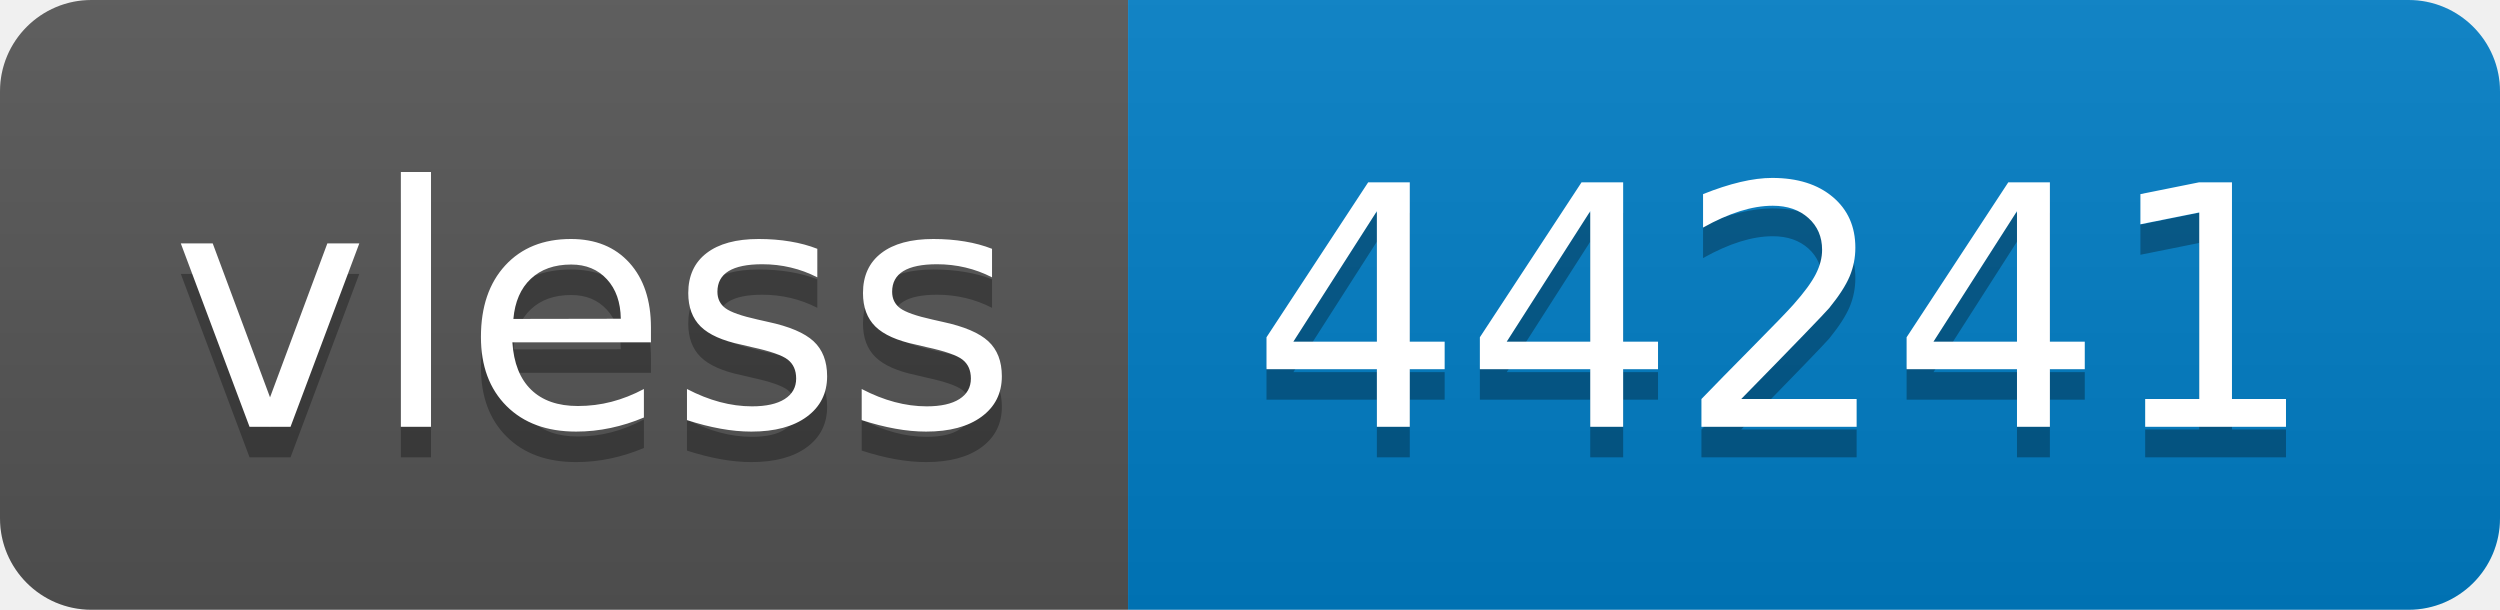
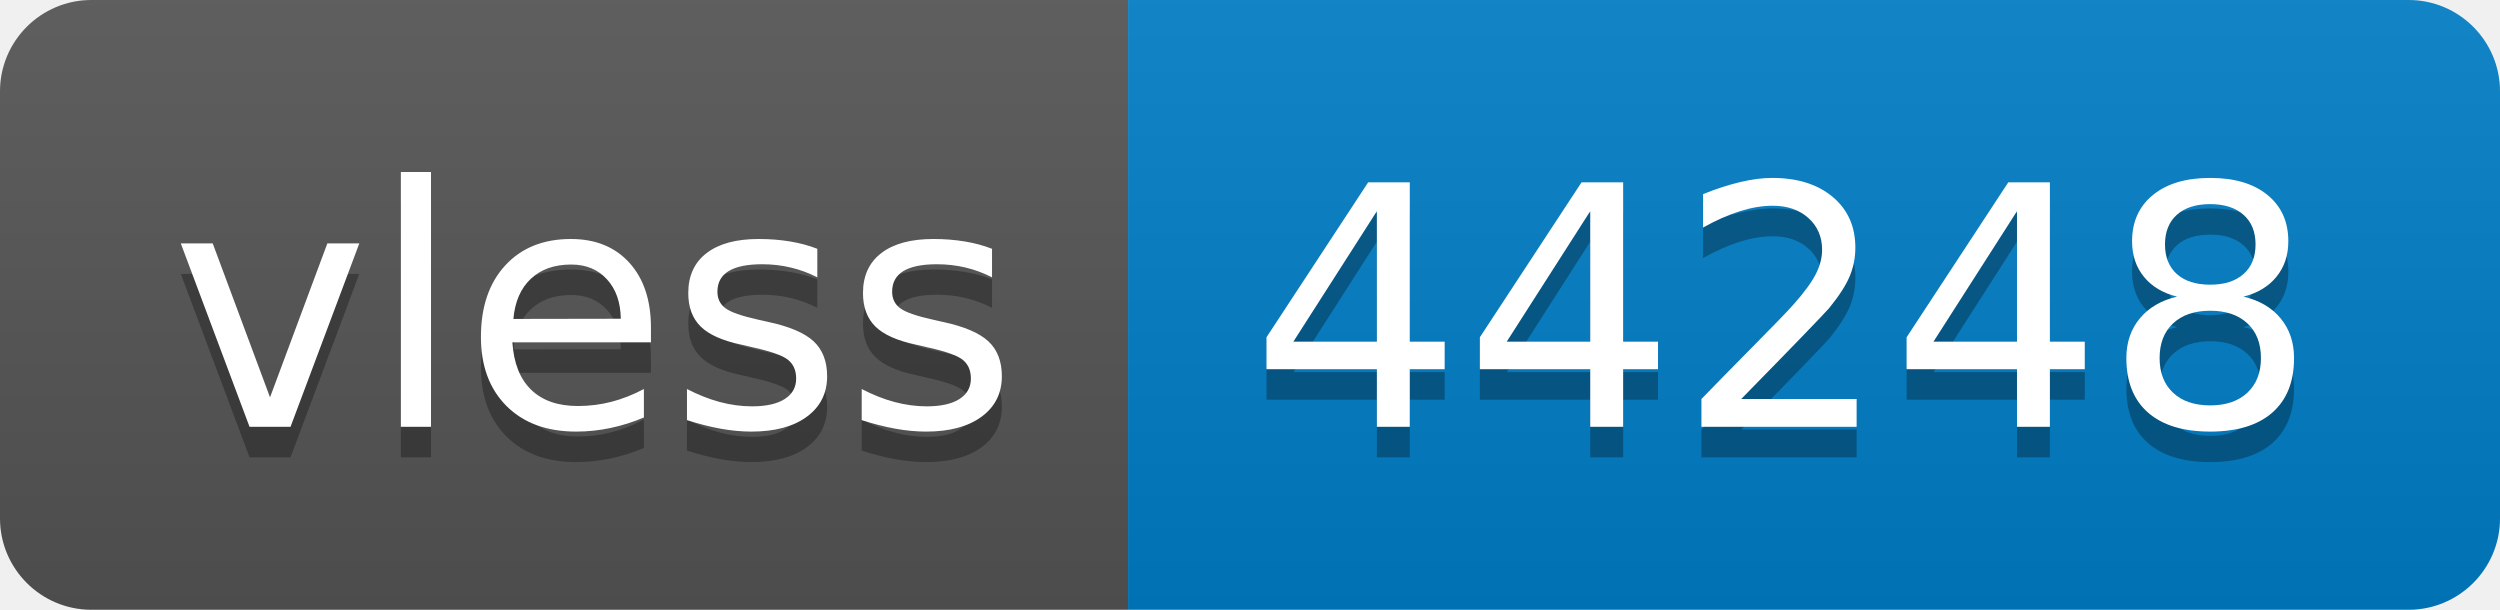
- <svg xmlns="http://www.w3.org/2000/svg" width="82" height="20" role="img" aria-label="vless: 44241">
+ <svg xmlns="http://www.w3.org/2000/svg" width="82" height="20" role="img" aria-label="vless: 44248">
  <linearGradient id="s" x2="0" y2="100%">
    <stop offset="0" stop-color="#bbb" stop-opacity=".1" />
    <stop offset="1" stop-opacity=".1" />
  </linearGradient>
  <clipPath id="r">
    <rect width="82" height="20" rx="3" fill="#fff" />
  </clipPath>
  <g clip-path="url(#r)">
    <rect width="37" height="20" fill="#555" />
    <rect x="37" width="45" height="20" fill="#007ec6" />
    <rect width="82" height="20" fill="url(#s)" />
  </g>
  <g fill="#fff" text-anchor="middle" font-family="Verdana,Geneva,DejaVu Sans,sans-serif" text-rendering="geometricPrecision" font-size="110">
    <text aria-hidden="true" x="195" y="150" fill="#010101" fill-opacity=".3" transform="scale(.1)" textLength="270">vless</text>
    <text x="195" y="140" transform="scale(.1)" fill="#fff" textLength="270">vless</text>
-     <text aria-hidden="true" x="585" y="150" fill="#010101" fill-opacity=".3" transform="scale(.1)" textLength="350">44241</text>
-     <text x="585" y="140" transform="scale(.1)" fill="#fff" textLength="350">44241</text>
+     <text aria-hidden="true" x="585" y="150" fill="#010101" fill-opacity=".3" transform="scale(.1)" textLength="350">44248</text>
+     <text x="585" y="140" transform="scale(.1)" fill="#fff" textLength="350">44248</text>
  </g>
</svg>
